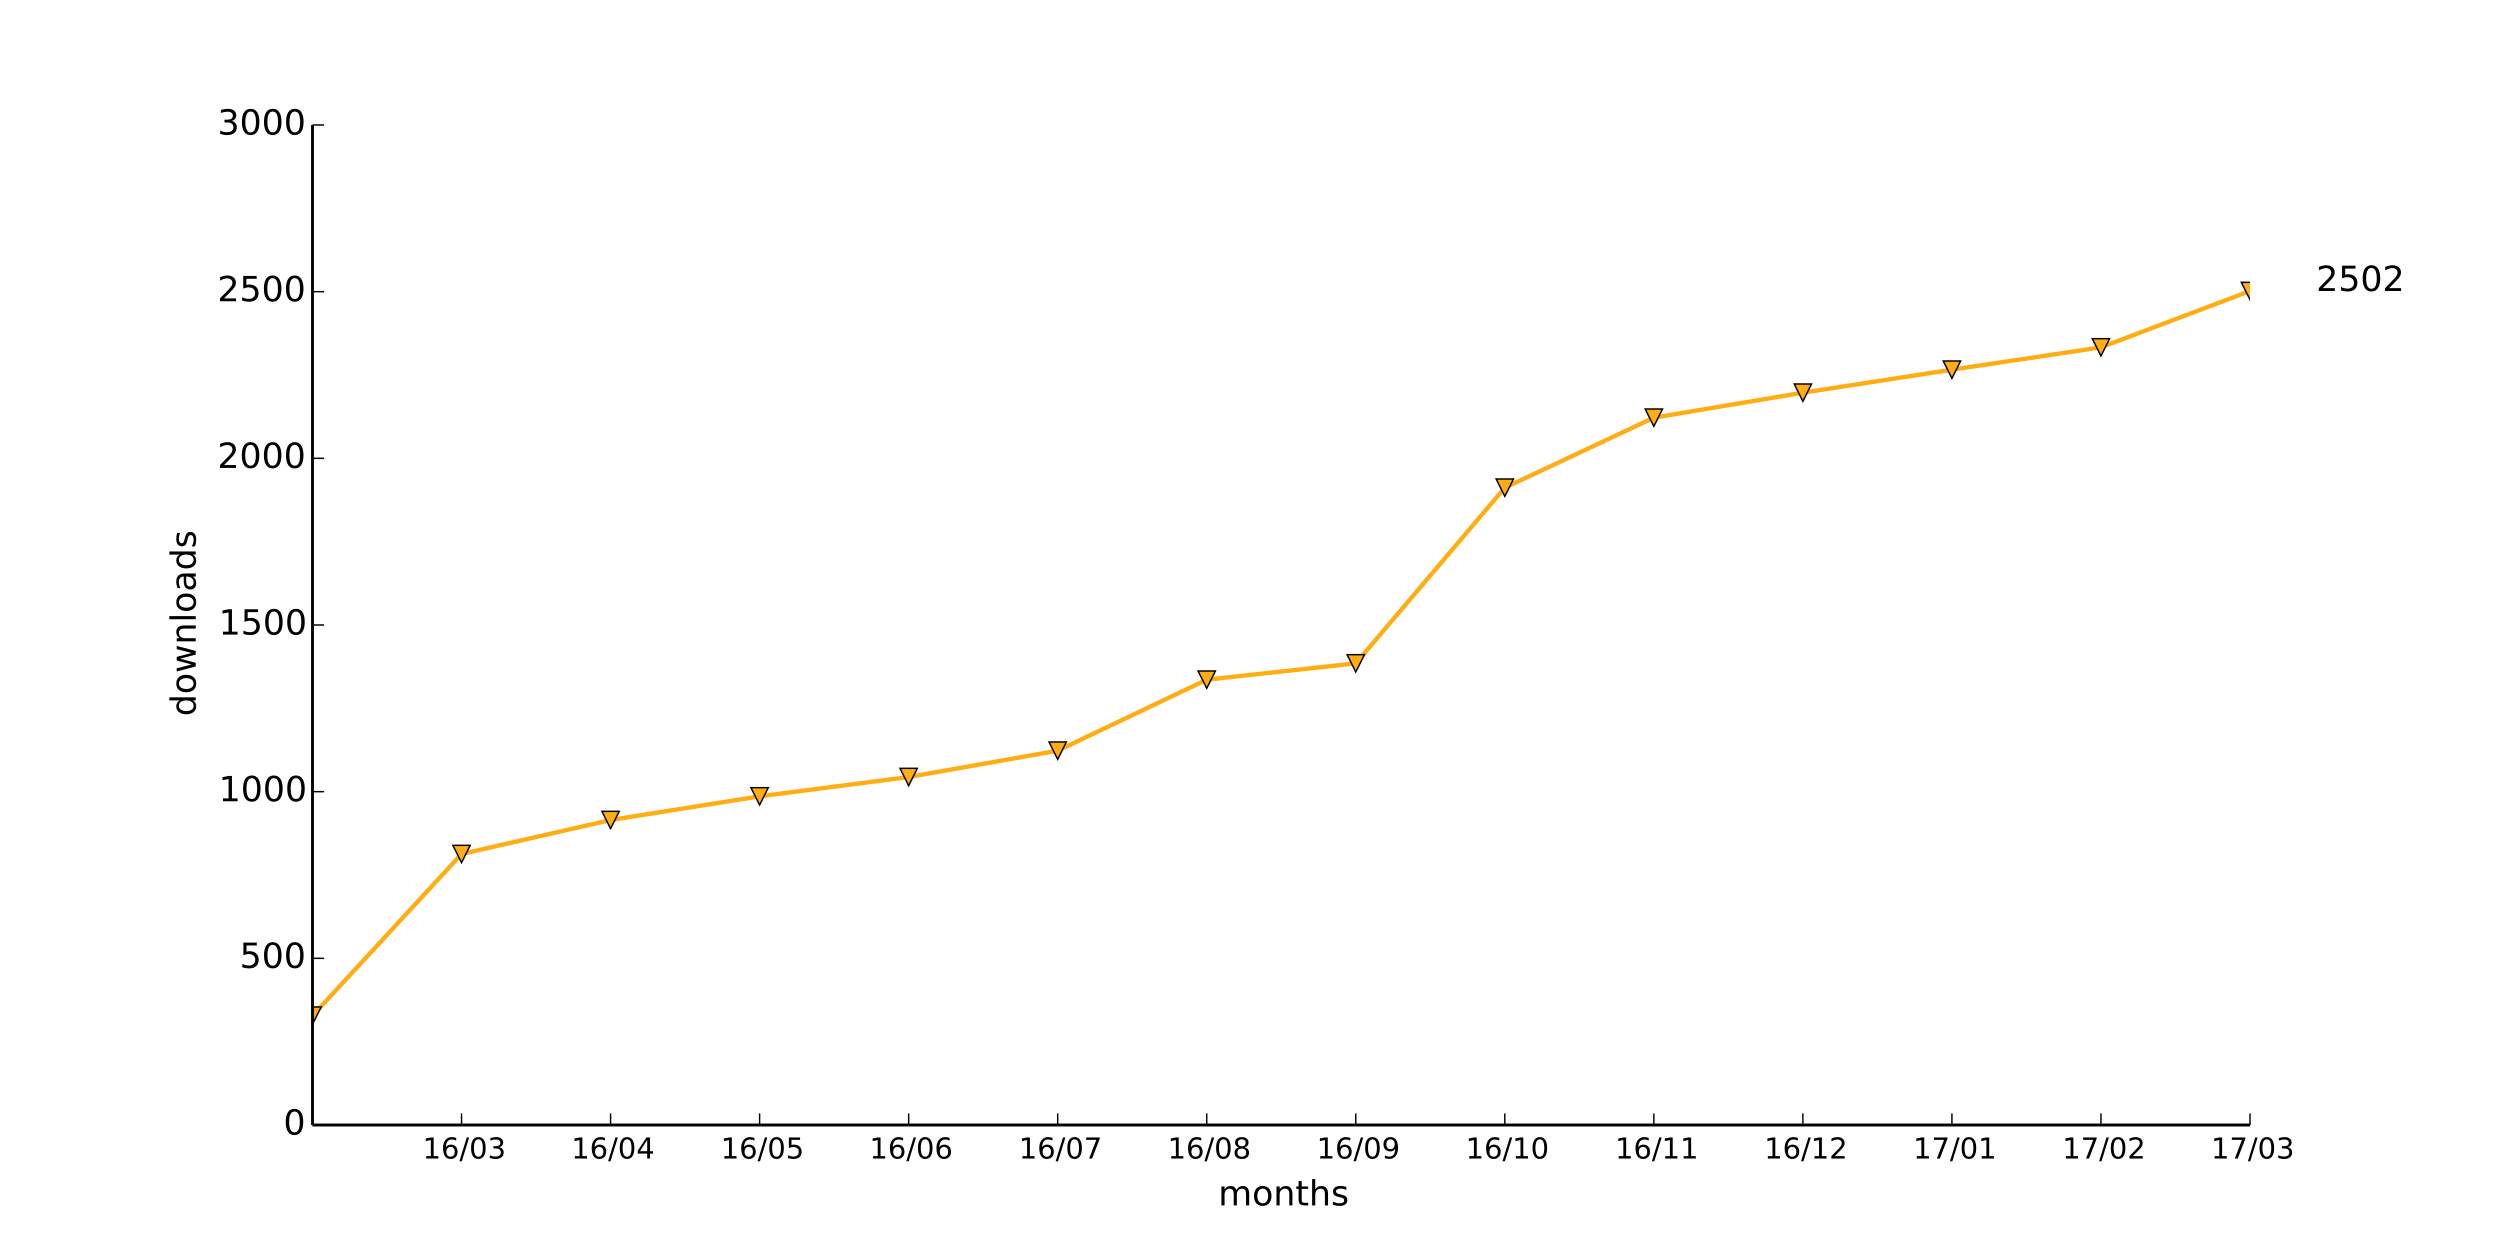
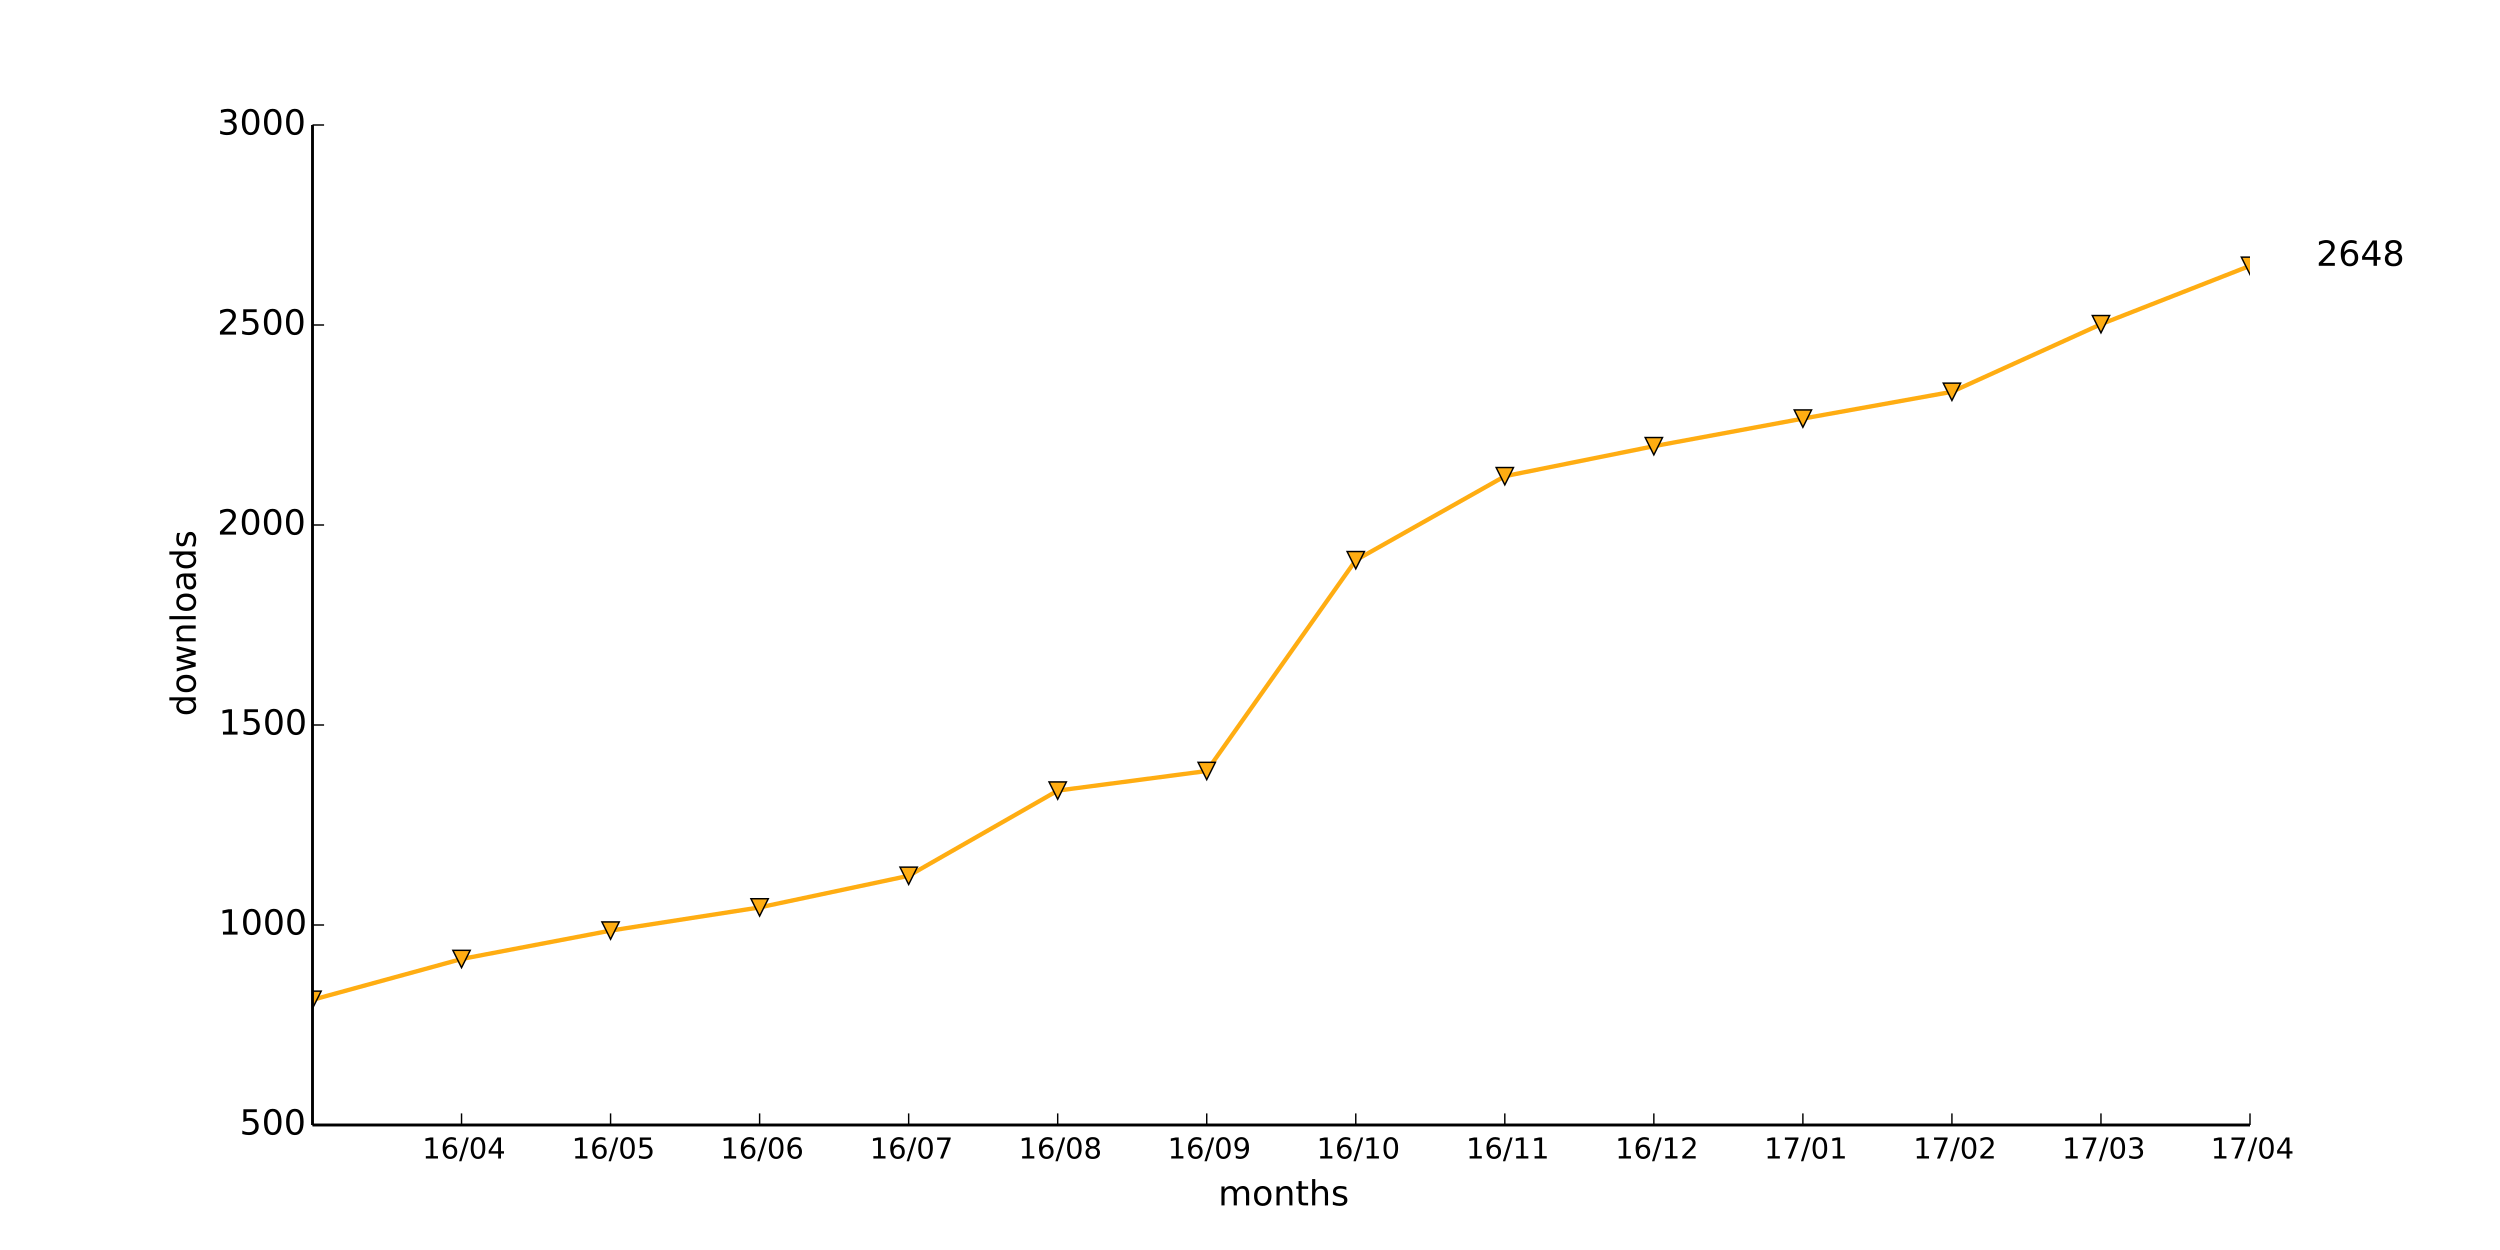
<svg xmlns="http://www.w3.org/2000/svg" xmlns:xlink="http://www.w3.org/1999/xlink" height="432pt" version="1.1" viewBox="0 0 864 432" width="864pt">
  <defs>
    <style type="text/css">
*{stroke-linecap:butt;stroke-linejoin:round;}
  </style>
  </defs>
  <g id="figure_1">
    <g id="patch_1">
      <path d=" M0 432 L864 432 L864 0 L0 0 z " style="fill:#ffffff;" />
    </g>
    <g id="axes_1">
      <g id="patch_2">
        <path d=" M108 388.8 L777.6 388.8 L777.6 43.2 L108 43.2 z " style="fill:#ffffff;" />
      </g>
      <g id="line2d_1">
-         <path clip-path="url(#pad36b945f0)" d=" M108 351.014 L159.508 295.142 L211.015 283.392 L262.523 275.213 L314.031 268.531 L365.538 259.43 L417.046 234.893 L468.554 229.248 L520.062 168.538 L571.569 144.346 L623.077 135.706 L674.585 127.757 L726.092 120.038 L777.6 100.57" style="fill:none;stroke:#ffad12;stroke-linecap:square;stroke-width:1.5;" />
+         <path clip-path="url(#pad36b945f0)" d=" M108 345.531 L159.508 331.43 L211.015 321.615 L262.523 313.597 L314.031 302.676 L365.538 273.231 L417.046 266.458 L468.554 193.605 L520.062 164.575 L571.569 154.207 L623.077 144.668 L674.585 135.406 L726.092 112.044 L777.6 91.861" style="fill:none;stroke:#ffad12;stroke-linecap:square;stroke-width:1.5;" />
      </g>
      <g id="line2d_2">
        <defs>
          <path d=" M-3.67394e-16 3 L3 -3 L-3 -3 z " id="m40bcad94cc" style="stroke:#000000;stroke-linejoin:miter;stroke-width:0.5;" />
        </defs>
        <g clip-path="url(#pad36b945f0)">
-           <use style="fill:#ffad12;stroke:#000000;stroke-linejoin:miter;stroke-width:0.5;" x="108.0" xlink:href="#m40bcad94cc" y="351.014" />
-           <use style="fill:#ffad12;stroke:#000000;stroke-linejoin:miter;stroke-width:0.5;" x="159.508" xlink:href="#m40bcad94cc" y="295.142" />
-           <use style="fill:#ffad12;stroke:#000000;stroke-linejoin:miter;stroke-width:0.5;" x="211.015" xlink:href="#m40bcad94cc" y="283.392" />
-           <use style="fill:#ffad12;stroke:#000000;stroke-linejoin:miter;stroke-width:0.5;" x="262.523" xlink:href="#m40bcad94cc" y="275.213" />
-           <use style="fill:#ffad12;stroke:#000000;stroke-linejoin:miter;stroke-width:0.5;" x="314.031" xlink:href="#m40bcad94cc" y="268.531" />
-           <use style="fill:#ffad12;stroke:#000000;stroke-linejoin:miter;stroke-width:0.5;" x="365.538" xlink:href="#m40bcad94cc" y="259.43" />
-           <use style="fill:#ffad12;stroke:#000000;stroke-linejoin:miter;stroke-width:0.5;" x="417.046" xlink:href="#m40bcad94cc" y="234.893" />
-           <use style="fill:#ffad12;stroke:#000000;stroke-linejoin:miter;stroke-width:0.5;" x="468.554" xlink:href="#m40bcad94cc" y="229.248" />
-           <use style="fill:#ffad12;stroke:#000000;stroke-linejoin:miter;stroke-width:0.5;" x="520.062" xlink:href="#m40bcad94cc" y="168.538" />
-           <use style="fill:#ffad12;stroke:#000000;stroke-linejoin:miter;stroke-width:0.5;" x="571.569" xlink:href="#m40bcad94cc" y="144.346" />
-           <use style="fill:#ffad12;stroke:#000000;stroke-linejoin:miter;stroke-width:0.5;" x="623.077" xlink:href="#m40bcad94cc" y="135.706" />
-           <use style="fill:#ffad12;stroke:#000000;stroke-linejoin:miter;stroke-width:0.5;" x="674.585" xlink:href="#m40bcad94cc" y="127.757" />
-           <use style="fill:#ffad12;stroke:#000000;stroke-linejoin:miter;stroke-width:0.5;" x="726.092" xlink:href="#m40bcad94cc" y="120.038" />
-           <use style="fill:#ffad12;stroke:#000000;stroke-linejoin:miter;stroke-width:0.5;" x="777.6" xlink:href="#m40bcad94cc" y="100.57" />
+           <use style="fill:#ffad12;stroke:#000000;stroke-linejoin:miter;stroke-width:0.5;" x="108.0" xlink:href="#m40bcad94cc" y="345.531" />
+           <use style="fill:#ffad12;stroke:#000000;stroke-linejoin:miter;stroke-width:0.5;" x="159.508" xlink:href="#m40bcad94cc" y="331.43" />
+           <use style="fill:#ffad12;stroke:#000000;stroke-linejoin:miter;stroke-width:0.5;" x="211.015" xlink:href="#m40bcad94cc" y="321.615" />
+           <use style="fill:#ffad12;stroke:#000000;stroke-linejoin:miter;stroke-width:0.5;" x="262.523" xlink:href="#m40bcad94cc" y="313.597" />
+           <use style="fill:#ffad12;stroke:#000000;stroke-linejoin:miter;stroke-width:0.5;" x="314.031" xlink:href="#m40bcad94cc" y="302.676" />
+           <use style="fill:#ffad12;stroke:#000000;stroke-linejoin:miter;stroke-width:0.5;" x="365.538" xlink:href="#m40bcad94cc" y="273.231" />
+           <use style="fill:#ffad12;stroke:#000000;stroke-linejoin:miter;stroke-width:0.5;" x="417.046" xlink:href="#m40bcad94cc" y="266.458" />
+           <use style="fill:#ffad12;stroke:#000000;stroke-linejoin:miter;stroke-width:0.5;" x="468.554" xlink:href="#m40bcad94cc" y="193.605" />
+           <use style="fill:#ffad12;stroke:#000000;stroke-linejoin:miter;stroke-width:0.5;" x="520.062" xlink:href="#m40bcad94cc" y="164.575" />
+           <use style="fill:#ffad12;stroke:#000000;stroke-linejoin:miter;stroke-width:0.5;" x="571.569" xlink:href="#m40bcad94cc" y="154.207" />
+           <use style="fill:#ffad12;stroke:#000000;stroke-linejoin:miter;stroke-width:0.5;" x="623.077" xlink:href="#m40bcad94cc" y="144.668" />
+           <use style="fill:#ffad12;stroke:#000000;stroke-linejoin:miter;stroke-width:0.5;" x="674.585" xlink:href="#m40bcad94cc" y="135.406" />
+           <use style="fill:#ffad12;stroke:#000000;stroke-linejoin:miter;stroke-width:0.5;" x="726.092" xlink:href="#m40bcad94cc" y="112.044" />
+           <use style="fill:#ffad12;stroke:#000000;stroke-linejoin:miter;stroke-width:0.5;" x="777.6" xlink:href="#m40bcad94cc" y="91.86" />
        </g>
      </g>
      <g id="matplotlib.axis_1">
        <g id="xtick_1">
          <g id="line2d_3">
            <defs>
              <path d=" M0 0 L0 -4" id="m93b0483c22" style="stroke:#000000;stroke-width:0.5;" />
            </defs>
            <g>
              <use style="stroke:#000000;stroke-width:0.5;" x="159.508" xlink:href="#m93b0483c22" y="388.8" />
            </g>
          </g>
          <g id="text_1">
            <defs>
              <path d=" M12.406 8.297 L28.516 8.297 L28.516 63.922 L10.984 60.406 L10.984 69.391 L28.422 72.906 L38.281 72.906 L38.281 8.297 L54.391 8.297 L54.391 0 L12.406 0 z " id="DejaVuSans-31" />
              <path d=" M31.781 66.406 Q24.172 66.406 20.328 58.906 Q16.5 51.422 16.5 36.375 Q16.5 21.391 20.328 13.891 Q24.172 6.391 31.781 6.391 Q39.453 6.391 43.281 13.891 Q47.125 21.391 47.125 36.375 Q47.125 51.422 43.281 58.906 Q39.453 66.406 31.781 66.406 M31.781 74.219 Q44.047 74.219 50.516 64.516 Q56.984 54.828 56.984 36.375 Q56.984 17.969 50.516 8.266 Q44.047 -1.422 31.781 -1.422 Q19.531 -1.422 13.062 8.266 Q6.594 17.969 6.594 36.375 Q6.594 54.828 13.062 64.516 Q19.531 74.219 31.781 74.219" id="DejaVuSans-30" />
-               <path d=" M40.578 39.312 Q47.656 37.797 51.625 33 Q55.609 28.219 55.609 21.188 Q55.609 10.406 48.188 4.484 Q40.766 -1.422 27.094 -1.422 Q22.516 -1.422 17.656 -0.516 Q12.797 0.391 7.625 2.203 L7.625 11.719 Q11.719 9.328 16.594 8.109 Q21.484 6.891 26.812 6.891 Q36.078 6.891 40.938 10.547 Q45.797 14.203 45.797 21.188 Q45.797 27.641 41.281 31.266 Q36.766 34.906 28.719 34.906 L20.219 34.906 L20.219 43.016 L29.109 43.016 Q36.375 43.016 40.234 45.922 Q44.094 48.828 44.094 54.297 Q44.094 59.906 40.109 62.906 Q36.141 65.922 28.719 65.922 Q24.656 65.922 20.016 65.031 Q15.375 64.156 9.812 62.312 L9.812 71.094 Q15.438 72.656 20.344 73.438 Q25.25 74.219 29.594 74.219 Q40.828 74.219 47.359 69.109 Q53.906 64.016 53.906 55.328 Q53.906 49.266 50.438 45.094 Q46.969 40.922 40.578 39.312" id="DejaVuSans-33" />
              <path d=" M25.391 72.906 L33.688 72.906 L8.297 -9.281 L0 -9.281 z " id="DejaVuSans-2f" />
+               <path d=" M37.797 64.312 L12.891 25.391 L37.797 25.391 z  M35.203 72.906 L47.609 72.906 L47.609 25.391 L58.016 25.391 L58.016 17.188 L47.609 17.188 L47.609 0 L37.797 0 L37.797 17.188 L4.891 17.188 L4.891 26.703 z " id="DejaVuSans-34" />
              <path d=" M33.016 40.375 Q26.375 40.375 22.484 35.828 Q18.609 31.297 18.609 23.391 Q18.609 15.531 22.484 10.953 Q26.375 6.391 33.016 6.391 Q39.656 6.391 43.531 10.953 Q47.406 15.531 47.406 23.391 Q47.406 31.297 43.531 35.828 Q39.656 40.375 33.016 40.375 M52.594 71.297 L52.594 62.312 Q48.875 64.062 45.094 64.984 Q41.312 65.922 37.594 65.922 Q27.828 65.922 22.672 59.328 Q17.531 52.734 16.797 39.406 Q19.672 43.656 24.016 45.922 Q28.375 48.188 33.594 48.188 Q44.578 48.188 50.953 41.516 Q57.328 34.859 57.328 23.391 Q57.328 12.156 50.688 5.359 Q44.047 -1.422 33.016 -1.422 Q20.359 -1.422 13.672 8.266 Q6.984 17.969 6.984 36.375 Q6.984 53.656 15.188 63.938 Q23.391 74.219 37.203 74.219 Q40.922 74.219 44.703 73.484 Q48.484 72.75 52.594 71.297" id="DejaVuSans-36" />
            </defs>
-             <g transform="translate(146.0483 400.3984)scale(0.1 -0.1)">
-               <use xlink:href="#DejaVuSans-31" />
-               <use x="63.623" xlink:href="#DejaVuSans-36" />
-               <use x="127.246" xlink:href="#DejaVuSans-2f" />
-               <use x="160.938" xlink:href="#DejaVuSans-30" />
-               <use x="224.561" xlink:href="#DejaVuSans-33" />
+             <g transform="translate(145.928 400.3984)scale(0.1 -0.1)">
+               <use xlink:href="#DejaVuSans-31" />
+               <use x="63.623" xlink:href="#DejaVuSans-36" />
+               <use x="127.246" xlink:href="#DejaVuSans-2f" />
+               <use x="160.938" xlink:href="#DejaVuSans-30" />
+               <use x="224.561" xlink:href="#DejaVuSans-34" />
            </g>
          </g>
        </g>
        <g id="xtick_2">
          <g id="line2d_4">
            <g>
              <use style="stroke:#000000;stroke-width:0.5;" x="211.015" xlink:href="#m93b0483c22" y="388.8" />
            </g>
          </g>
          <g id="text_2">
            <defs>
-               <path d=" M37.797 64.312 L12.891 25.391 L37.797 25.391 z  M35.203 72.906 L47.609 72.906 L47.609 25.391 L58.016 25.391 L58.016 17.188 L47.609 17.188 L47.609 0 L37.797 0 L37.797 17.188 L4.891 17.188 L4.891 26.703 z " id="DejaVuSans-34" />
-             </defs>
-             <g transform="translate(197.4357 400.3984)scale(0.1 -0.1)">
-               <use xlink:href="#DejaVuSans-31" />
-               <use x="63.623" xlink:href="#DejaVuSans-36" />
-               <use x="127.246" xlink:href="#DejaVuSans-2f" />
-               <use x="160.938" xlink:href="#DejaVuSans-30" />
-               <use x="224.561" xlink:href="#DejaVuSans-34" />
+               <path d=" M10.797 72.906 L49.516 72.906 L49.516 64.594 L19.828 64.594 L19.828 46.734 Q21.969 47.469 24.109 47.828 Q26.266 48.188 28.422 48.188 Q40.625 48.188 47.75 41.5 Q54.891 34.812 54.891 23.391 Q54.891 11.625 47.562 5.094 Q40.234 -1.422 26.906 -1.422 Q22.312 -1.422 17.547 -0.641 Q12.797 0.141 7.719 1.703 L7.719 11.625 Q12.109 9.234 16.797 8.062 Q21.484 6.891 26.703 6.891 Q35.156 6.891 40.078 11.328 Q45.016 15.766 45.016 23.391 Q45.016 31 40.078 35.438 Q35.156 39.891 26.703 39.891 Q22.75 39.891 18.812 39.016 Q14.891 38.141 10.797 36.281 z " id="DejaVuSans-35" />
+             </defs>
+             <g transform="translate(197.5919 400.3984)scale(0.1 -0.1)">
+               <use xlink:href="#DejaVuSans-31" />
+               <use x="63.623" xlink:href="#DejaVuSans-36" />
+               <use x="127.246" xlink:href="#DejaVuSans-2f" />
+               <use x="160.938" xlink:href="#DejaVuSans-30" />
+               <use x="224.561" xlink:href="#DejaVuSans-35" />
            </g>
          </g>
        </g>
        <g id="xtick_3">
          <g id="line2d_5">
            <g>
              <use style="stroke:#000000;stroke-width:0.5;" x="262.523" xlink:href="#m93b0483c22" y="388.8" />
            </g>
          </g>
          <g id="text_3">
-             <defs>
-               <path d=" M10.797 72.906 L49.516 72.906 L49.516 64.594 L19.828 64.594 L19.828 46.734 Q21.969 47.469 24.109 47.828 Q26.266 48.188 28.422 48.188 Q40.625 48.188 47.75 41.5 Q54.891 34.812 54.891 23.391 Q54.891 11.625 47.562 5.094 Q40.234 -1.422 26.906 -1.422 Q22.312 -1.422 17.547 -0.641 Q12.797 0.141 7.719 1.703 L7.719 11.625 Q12.109 9.234 16.797 8.062 Q21.484 6.891 26.703 6.891 Q35.156 6.891 40.078 11.328 Q45.016 15.766 45.016 23.391 Q45.016 31 40.078 35.438 Q35.156 39.891 26.703 39.891 Q22.75 39.891 18.812 39.016 Q14.891 38.141 10.797 36.281 z " id="DejaVuSans-35" />
-             </defs>
-             <g transform="translate(249.0996 400.3984)scale(0.1 -0.1)">
-               <use xlink:href="#DejaVuSans-31" />
-               <use x="63.623" xlink:href="#DejaVuSans-36" />
-               <use x="127.246" xlink:href="#DejaVuSans-2f" />
-               <use x="160.938" xlink:href="#DejaVuSans-30" />
-               <use x="224.561" xlink:href="#DejaVuSans-35" />
+             <g transform="translate(248.9778 400.3984)scale(0.1 -0.1)">
+               <use xlink:href="#DejaVuSans-31" />
+               <use x="63.623" xlink:href="#DejaVuSans-36" />
+               <use x="127.246" xlink:href="#DejaVuSans-2f" />
+               <use x="160.938" xlink:href="#DejaVuSans-30" />
+               <use x="224.561" xlink:href="#DejaVuSans-36" />
            </g>
          </g>
        </g>
        <g id="xtick_4">
          <g id="line2d_6">
            <g>
              <use style="stroke:#000000;stroke-width:0.5;" x="314.031" xlink:href="#m93b0483c22" y="388.8" />
            </g>
          </g>
          <g id="text_4">
-             <g transform="translate(300.4855 400.3984)scale(0.1 -0.1)">
-               <use xlink:href="#DejaVuSans-31" />
-               <use x="63.623" xlink:href="#DejaVuSans-36" />
-               <use x="127.246" xlink:href="#DejaVuSans-2f" />
-               <use x="160.938" xlink:href="#DejaVuSans-30" />
-               <use x="224.561" xlink:href="#DejaVuSans-36" />
+             <defs>
+               <path d=" M8.203 72.906 L55.078 72.906 L55.078 68.703 L28.609 0 L18.312 0 L43.219 64.594 L8.203 64.594 z " id="DejaVuSans-37" />
+             </defs>
+             <g transform="translate(300.598 400.3984)scale(0.1 -0.1)">
+               <use xlink:href="#DejaVuSans-31" />
+               <use x="63.623" xlink:href="#DejaVuSans-36" />
+               <use x="127.246" xlink:href="#DejaVuSans-2f" />
+               <use x="160.938" xlink:href="#DejaVuSans-30" />
+               <use x="224.561" xlink:href="#DejaVuSans-37" />
            </g>
          </g>
        </g>
        <g id="xtick_5">
          <g id="line2d_7">
            <g>
              <use style="stroke:#000000;stroke-width:0.5;" x="365.538" xlink:href="#m93b0483c22" y="388.8" />
            </g>
          </g>
          <g id="text_5">
            <defs>
-               <path d=" M8.203 72.906 L55.078 72.906 L55.078 68.703 L28.609 0 L18.312 0 L43.219 64.594 L8.203 64.594 z " id="DejaVuSans-37" />
-             </defs>
-             <g transform="translate(352.1056 400.3984)scale(0.1 -0.1)">
-               <use xlink:href="#DejaVuSans-31" />
-               <use x="63.623" xlink:href="#DejaVuSans-36" />
-               <use x="127.246" xlink:href="#DejaVuSans-2f" />
-               <use x="160.938" xlink:href="#DejaVuSans-30" />
-               <use x="224.561" xlink:href="#DejaVuSans-37" />
+               <path d=" M31.781 34.625 Q24.75 34.625 20.719 30.859 Q16.703 27.094 16.703 20.516 Q16.703 13.922 20.719 10.156 Q24.75 6.391 31.781 6.391 Q38.812 6.391 42.859 10.172 Q46.922 13.969 46.922 20.516 Q46.922 27.094 42.891 30.859 Q38.875 34.625 31.781 34.625 M21.922 38.812 Q15.578 40.375 12.031 44.719 Q8.5 49.078 8.5 55.328 Q8.5 64.062 14.719 69.141 Q20.953 74.219 31.781 74.219 Q42.672 74.219 48.875 69.141 Q55.078 64.062 55.078 55.328 Q55.078 49.078 51.531 44.719 Q48 40.375 41.703 38.812 Q48.828 37.156 52.797 32.312 Q56.781 27.484 56.781 20.516 Q56.781 9.906 50.312 4.234 Q43.844 -1.422 31.781 -1.422 Q19.734 -1.422 13.25 4.234 Q6.781 9.906 6.781 20.516 Q6.781 27.484 10.781 32.312 Q14.797 37.156 21.922 38.812 M18.312 54.391 Q18.312 48.734 21.844 45.562 Q25.391 42.391 31.781 42.391 Q38.141 42.391 41.719 45.562 Q45.312 48.734 45.312 54.391 Q45.312 60.062 41.719 63.234 Q38.141 66.406 31.781 66.406 Q25.391 66.406 21.844 63.234 Q18.312 60.062 18.312 54.391" id="DejaVuSans-38" />
+             </defs>
+             <g transform="translate(352.0205 400.3984)scale(0.1 -0.1)">
+               <use xlink:href="#DejaVuSans-31" />
+               <use x="63.623" xlink:href="#DejaVuSans-36" />
+               <use x="127.246" xlink:href="#DejaVuSans-2f" />
+               <use x="160.938" xlink:href="#DejaVuSans-30" />
+               <use x="224.561" xlink:href="#DejaVuSans-38" />
            </g>
          </g>
        </g>
        <g id="xtick_6">
          <g id="line2d_8">
            <g>
              <use style="stroke:#000000;stroke-width:0.5;" x="417.046" xlink:href="#m93b0483c22" y="388.8" />
            </g>
          </g>
          <g id="text_6">
            <defs>
-               <path d=" M31.781 34.625 Q24.75 34.625 20.719 30.859 Q16.703 27.094 16.703 20.516 Q16.703 13.922 20.719 10.156 Q24.75 6.391 31.781 6.391 Q38.812 6.391 42.859 10.172 Q46.922 13.969 46.922 20.516 Q46.922 27.094 42.891 30.859 Q38.875 34.625 31.781 34.625 M21.922 38.812 Q15.578 40.375 12.031 44.719 Q8.5 49.078 8.5 55.328 Q8.5 64.062 14.719 69.141 Q20.953 74.219 31.781 74.219 Q42.672 74.219 48.875 69.141 Q55.078 64.062 55.078 55.328 Q55.078 49.078 51.531 44.719 Q48 40.375 41.703 38.812 Q48.828 37.156 52.797 32.312 Q56.781 27.484 56.781 20.516 Q56.781 9.906 50.312 4.234 Q43.844 -1.422 31.781 -1.422 Q19.734 -1.422 13.25 4.234 Q6.781 9.906 6.781 20.516 Q6.781 27.484 10.781 32.312 Q14.797 37.156 21.922 38.812 M18.312 54.391 Q18.312 48.734 21.844 45.562 Q25.391 42.391 31.781 42.391 Q38.141 42.391 41.719 45.562 Q45.312 48.734 45.312 54.391 Q45.312 60.062 41.719 63.234 Q38.141 66.406 31.781 66.406 Q25.391 66.406 21.844 63.234 Q18.312 60.062 18.312 54.391" id="DejaVuSans-38" />
-             </defs>
-             <g transform="translate(403.5282 400.3984)scale(0.1 -0.1)">
-               <use xlink:href="#DejaVuSans-31" />
-               <use x="63.623" xlink:href="#DejaVuSans-36" />
-               <use x="127.246" xlink:href="#DejaVuSans-2f" />
-               <use x="160.938" xlink:href="#DejaVuSans-30" />
-               <use x="224.561" xlink:href="#DejaVuSans-38" />
+               <path d=" M10.984 1.516 L10.984 10.5 Q14.703 8.734 18.5 7.812 Q22.312 6.891 25.984 6.891 Q35.75 6.891 40.891 13.453 Q46.047 20.016 46.781 33.406 Q43.953 29.203 39.594 26.953 Q35.25 24.703 29.984 24.703 Q19.047 24.703 12.672 31.312 Q6.297 37.938 6.297 49.422 Q6.297 60.641 12.938 67.422 Q19.578 74.219 30.609 74.219 Q43.266 74.219 49.922 64.516 Q56.594 54.828 56.594 36.375 Q56.594 19.141 48.406 8.859 Q40.234 -1.422 26.422 -1.422 Q22.703 -1.422 18.891 -0.688 Q15.094 0.047 10.984 1.516 M30.609 32.422 Q37.25 32.422 41.125 36.953 Q45.016 41.5 45.016 49.422 Q45.016 57.281 41.125 61.844 Q37.25 66.406 30.609 66.406 Q23.969 66.406 20.094 61.844 Q16.219 57.281 16.219 49.422 Q16.219 41.5 20.094 36.953 Q23.969 32.422 30.609 32.422" id="DejaVuSans-39" />
+             </defs>
+             <g transform="translate(403.5376 400.3984)scale(0.1 -0.1)">
+               <use xlink:href="#DejaVuSans-31" />
+               <use x="63.623" xlink:href="#DejaVuSans-36" />
+               <use x="127.246" xlink:href="#DejaVuSans-2f" />
+               <use x="160.938" xlink:href="#DejaVuSans-30" />
+               <use x="224.561" xlink:href="#DejaVuSans-39" />
            </g>
          </g>
        </g>
        <g id="xtick_7">
          <g id="line2d_9">
            <g>
              <use style="stroke:#000000;stroke-width:0.5;" x="468.554" xlink:href="#m93b0483c22" y="388.8" />
            </g>
          </g>
          <g id="text_7">
-             <defs>
-               <path d=" M10.984 1.516 L10.984 10.5 Q14.703 8.734 18.5 7.812 Q22.312 6.891 25.984 6.891 Q35.75 6.891 40.891 13.453 Q46.047 20.016 46.781 33.406 Q43.953 29.203 39.594 26.953 Q35.25 24.703 29.984 24.703 Q19.047 24.703 12.672 31.312 Q6.297 37.938 6.297 49.422 Q6.297 60.641 12.938 67.422 Q19.578 74.219 30.609 74.219 Q43.266 74.219 49.922 64.516 Q56.594 54.828 56.594 36.375 Q56.594 19.141 48.406 8.859 Q40.234 -1.422 26.422 -1.422 Q22.703 -1.422 18.891 -0.688 Q15.094 0.047 10.984 1.516 M30.609 32.422 Q37.25 32.422 41.125 36.953 Q45.016 41.5 45.016 49.422 Q45.016 57.281 41.125 61.844 Q37.25 66.406 30.609 66.406 Q23.969 66.406 20.094 61.844 Q16.219 57.281 16.219 49.422 Q16.219 41.5 20.094 36.953 Q23.969 32.422 30.609 32.422" id="DejaVuSans-39" />
-             </defs>
-             <g transform="translate(455.0453 400.3984)scale(0.1 -0.1)">
-               <use xlink:href="#DejaVuSans-31" />
-               <use x="63.623" xlink:href="#DejaVuSans-36" />
-               <use x="127.246" xlink:href="#DejaVuSans-2f" />
-               <use x="160.938" xlink:href="#DejaVuSans-30" />
-               <use x="224.561" xlink:href="#DejaVuSans-39" />
+             <g transform="translate(455.0257 400.3984)scale(0.1 -0.1)">
+               <use xlink:href="#DejaVuSans-31" />
+               <use x="63.623" xlink:href="#DejaVuSans-36" />
+               <use x="127.246" xlink:href="#DejaVuSans-2f" />
+               <use x="160.938" xlink:href="#DejaVuSans-31" />
+               <use x="224.561" xlink:href="#DejaVuSans-30" />
            </g>
          </g>
        </g>
        <g id="xtick_8">
          <g id="line2d_10">
            <g>
              <use style="stroke:#000000;stroke-width:0.5;" x="520.062" xlink:href="#m93b0483c22" y="388.8" />
            </g>
          </g>
          <g id="text_8">
-             <g transform="translate(506.5334 400.3984)scale(0.1 -0.1)">
+             <g transform="translate(506.6631 400.3984)scale(0.1 -0.1)">
              <use xlink:href="#DejaVuSans-31" />
              <use x="63.623" xlink:href="#DejaVuSans-36" />
              <use x="127.246" xlink:href="#DejaVuSans-2f" />
              <use x="160.938" xlink:href="#DejaVuSans-31" />
-               <use x="224.561" xlink:href="#DejaVuSans-30" />
+               <use x="224.561" xlink:href="#DejaVuSans-31" />
            </g>
          </g>
        </g>
        <g id="xtick_9">
          <g id="line2d_11">
            <g>
              <use style="stroke:#000000;stroke-width:0.5;" x="571.569" xlink:href="#m93b0483c22" y="388.8" />
            </g>
          </g>
          <g id="text_9">
-             <g transform="translate(558.1708 400.3984)scale(0.1 -0.1)">
+             <defs>
+               <path d=" M19.188 8.297 L53.609 8.297 L53.609 0 L7.328 0 L7.328 8.297 Q12.938 14.109 22.625 23.891 Q32.328 33.688 34.812 36.531 Q39.547 41.844 41.422 45.531 Q43.312 49.219 43.312 52.781 Q43.312 58.594 39.234 62.25 Q35.156 65.922 28.609 65.922 Q23.969 65.922 18.812 64.312 Q13.672 62.703 7.812 59.422 L7.812 69.391 Q13.766 71.781 18.938 73 Q24.125 74.219 28.422 74.219 Q39.75 74.219 46.484 68.547 Q53.219 62.891 53.219 53.422 Q53.219 48.922 51.531 44.891 Q49.859 40.875 45.406 35.406 Q44.188 33.984 37.641 27.219 Q31.109 20.453 19.188 8.297" id="DejaVuSans-32" />
+             </defs>
+             <g transform="translate(558.2099 400.3984)scale(0.1 -0.1)">
              <use xlink:href="#DejaVuSans-31" />
              <use x="63.623" xlink:href="#DejaVuSans-36" />
              <use x="127.246" xlink:href="#DejaVuSans-2f" />
              <use x="160.938" xlink:href="#DejaVuSans-31" />
-               <use x="224.561" xlink:href="#DejaVuSans-31" />
+               <use x="224.561" xlink:href="#DejaVuSans-32" />
            </g>
          </g>
        </g>
        <g id="xtick_10">
          <g id="line2d_12">
            <g>
              <use style="stroke:#000000;stroke-width:0.5;" x="623.077" xlink:href="#m93b0483c22" y="388.8" />
            </g>
          </g>
          <g id="text_10">
-             <defs>
-               <path d=" M19.188 8.297 L53.609 8.297 L53.609 0 L7.328 0 L7.328 8.297 Q12.938 14.109 22.625 23.891 Q32.328 33.688 34.812 36.531 Q39.547 41.844 41.422 45.531 Q43.312 49.219 43.312 52.781 Q43.312 58.594 39.234 62.25 Q35.156 65.922 28.609 65.922 Q23.969 65.922 18.812 64.312 Q13.672 62.703 7.812 59.422 L7.812 69.391 Q13.766 71.781 18.938 73 Q24.125 74.219 28.422 74.219 Q39.75 74.219 46.484 68.547 Q53.219 62.891 53.219 53.422 Q53.219 48.922 51.531 44.891 Q49.859 40.875 45.406 35.406 Q44.188 33.984 37.641 27.219 Q31.109 20.453 19.188 8.297" id="DejaVuSans-32" />
-             </defs>
-             <g transform="translate(609.7175 400.3984)scale(0.1 -0.1)">
-               <use xlink:href="#DejaVuSans-31" />
-               <use x="63.623" xlink:href="#DejaVuSans-36" />
-               <use x="127.246" xlink:href="#DejaVuSans-2f" />
-               <use x="160.938" xlink:href="#DejaVuSans-31" />
-               <use x="224.561" xlink:href="#DejaVuSans-32" />
+             <g transform="translate(609.6785 400.3984)scale(0.1 -0.1)">
+               <use xlink:href="#DejaVuSans-31" />
+               <use x="63.623" xlink:href="#DejaVuSans-37" />
+               <use x="127.246" xlink:href="#DejaVuSans-2f" />
+               <use x="160.938" xlink:href="#DejaVuSans-30" />
+               <use x="224.561" xlink:href="#DejaVuSans-31" />
            </g>
          </g>
        </g>
        <g id="xtick_11">
          <g id="line2d_13">
            <g>
              <use style="stroke:#000000;stroke-width:0.5;" x="674.585" xlink:href="#m93b0483c22" y="388.8" />
            </g>
          </g>
          <g id="text_11">
-             <g transform="translate(661.1862 400.3984)scale(0.1 -0.1)">
+             <g transform="translate(661.2252 400.3984)scale(0.1 -0.1)">
              <use xlink:href="#DejaVuSans-31" />
              <use x="63.623" xlink:href="#DejaVuSans-37" />
              <use x="127.246" xlink:href="#DejaVuSans-2f" />
              <use x="160.938" xlink:href="#DejaVuSans-30" />
-               <use x="224.561" xlink:href="#DejaVuSans-31" />
+               <use x="224.561" xlink:href="#DejaVuSans-32" />
            </g>
          </g>
        </g>
        <g id="xtick_12">
          <g id="line2d_14">
            <g>
              <use style="stroke:#000000;stroke-width:0.5;" x="726.092" xlink:href="#m93b0483c22" y="388.8" />
            </g>
          </g>
          <g id="text_12">
-             <g transform="translate(712.7329 400.3984)scale(0.1 -0.1)">
+             <defs>
+               <path d=" M40.578 39.312 Q47.656 37.797 51.625 33 Q55.609 28.219 55.609 21.188 Q55.609 10.406 48.188 4.484 Q40.766 -1.422 27.094 -1.422 Q22.516 -1.422 17.656 -0.516 Q12.797 0.391 7.625 2.203 L7.625 11.719 Q11.719 9.328 16.594 8.109 Q21.484 6.891 26.812 6.891 Q36.078 6.891 40.938 10.547 Q45.797 14.203 45.797 21.188 Q45.797 27.641 41.281 31.266 Q36.766 34.906 28.719 34.906 L20.219 34.906 L20.219 43.016 L29.109 43.016 Q36.375 43.016 40.234 45.922 Q44.094 48.828 44.094 54.297 Q44.094 59.906 40.109 62.906 Q36.141 65.922 28.719 65.922 Q24.656 65.922 20.016 65.031 Q15.375 64.156 9.812 62.312 L9.812 71.094 Q15.438 72.656 20.344 73.438 Q25.25 74.219 29.594 74.219 Q40.828 74.219 47.359 69.109 Q53.906 64.016 53.906 55.328 Q53.906 49.266 50.438 45.094 Q46.969 40.922 40.578 39.312" id="DejaVuSans-33" />
+             </defs>
+             <g transform="translate(712.6329 400.3984)scale(0.1 -0.1)">
              <use xlink:href="#DejaVuSans-31" />
              <use x="63.623" xlink:href="#DejaVuSans-37" />
              <use x="127.246" xlink:href="#DejaVuSans-2f" />
              <use x="160.938" xlink:href="#DejaVuSans-30" />
-               <use x="224.561" xlink:href="#DejaVuSans-32" />
+               <use x="224.561" xlink:href="#DejaVuSans-33" />
            </g>
          </g>
        </g>
        <g id="xtick_13">
          <g id="line2d_15">
            <g>
              <use style="stroke:#000000;stroke-width:0.5;" x="777.6" xlink:href="#m93b0483c22" y="388.8" />
            </g>
          </g>
          <g id="text_13">
-             <g transform="translate(764.1406 400.3984)scale(0.1 -0.1)">
+             <g transform="translate(764.0203 400.3984)scale(0.1 -0.1)">
              <use xlink:href="#DejaVuSans-31" />
              <use x="63.623" xlink:href="#DejaVuSans-37" />
              <use x="127.246" xlink:href="#DejaVuSans-2f" />
              <use x="160.938" xlink:href="#DejaVuSans-30" />
-               <use x="224.561" xlink:href="#DejaVuSans-33" />
+               <use x="224.561" xlink:href="#DejaVuSans-34" />
            </g>
          </g>
        </g>
        <g id="text_14">
          <defs>
            <path d=" M30.609 48.391 Q23.391 48.391 19.188 42.75 Q14.984 37.109 14.984 27.297 Q14.984 17.484 19.156 11.844 Q23.344 6.203 30.609 6.203 Q37.797 6.203 41.984 11.859 Q46.188 17.531 46.188 27.297 Q46.188 37.016 41.984 42.703 Q37.797 48.391 30.609 48.391 M30.609 56 Q42.328 56 49.016 48.375 Q55.719 40.766 55.719 27.297 Q55.719 13.875 49.016 6.219 Q42.328 -1.422 30.609 -1.422 Q18.844 -1.422 12.172 6.219 Q5.516 13.875 5.516 27.297 Q5.516 40.766 12.172 48.375 Q18.844 56 30.609 56" id="DejaVuSans-6f" />
            <path d=" M52 44.188 Q55.375 50.25 60.062 53.125 Q64.75 56 71.094 56 Q79.641 56 84.281 50.016 Q88.922 44.047 88.922 33.016 L88.922 0 L79.891 0 L79.891 32.719 Q79.891 40.578 77.094 44.375 Q74.312 48.188 68.609 48.188 Q61.625 48.188 57.562 43.547 Q53.516 38.922 53.516 30.906 L53.516 0 L44.484 0 L44.484 32.719 Q44.484 40.625 41.703 44.406 Q38.922 48.188 33.109 48.188 Q26.219 48.188 22.156 43.531 Q18.109 38.875 18.109 30.906 L18.109 0 L9.078 0 L9.078 54.688 L18.109 54.688 L18.109 46.188 Q21.188 51.219 25.484 53.609 Q29.781 56 35.688 56 Q41.656 56 45.828 52.969 Q50 49.953 52 44.188" id="DejaVuSans-6d" />
            <path d=" M54.891 33.016 L54.891 0 L45.906 0 L45.906 32.719 Q45.906 40.484 42.875 44.328 Q39.844 48.188 33.797 48.188 Q26.516 48.188 22.312 43.547 Q18.109 38.922 18.109 30.906 L18.109 0 L9.078 0 L9.078 54.688 L18.109 54.688 L18.109 46.188 Q21.344 51.125 25.703 53.562 Q30.078 56 35.797 56 Q45.219 56 50.047 50.172 Q54.891 44.344 54.891 33.016" id="DejaVuSans-6e" />
            <path d=" M54.891 33.016 L54.891 0 L45.906 0 L45.906 32.719 Q45.906 40.484 42.875 44.328 Q39.844 48.188 33.797 48.188 Q26.516 48.188 22.312 43.547 Q18.109 38.922 18.109 30.906 L18.109 0 L9.078 0 L9.078 75.984 L18.109 75.984 L18.109 46.188 Q21.344 51.125 25.703 53.562 Q30.078 56 35.797 56 Q45.219 56 50.047 50.172 Q54.891 44.344 54.891 33.016" id="DejaVuSans-68" />
            <path d=" M18.312 70.219 L18.312 54.688 L36.812 54.688 L36.812 47.703 L18.312 47.703 L18.312 18.016 Q18.312 11.328 20.141 9.422 Q21.969 7.516 27.594 7.516 L36.812 7.516 L36.812 0 L27.594 0 Q17.188 0 13.234 3.875 Q9.281 7.766 9.281 18.016 L9.281 47.703 L2.688 47.703 L2.688 54.688 L9.281 54.688 L9.281 70.219 z " id="DejaVuSans-74" />
            <path d=" M44.281 53.078 L44.281 44.578 Q40.484 46.531 36.375 47.5 Q32.281 48.484 27.875 48.484 Q21.188 48.484 17.844 46.438 Q14.5 44.391 14.5 40.281 Q14.5 37.156 16.891 35.375 Q19.281 33.594 26.516 31.984 L29.594 31.297 Q39.156 29.25 43.188 25.516 Q47.219 21.781 47.219 15.094 Q47.219 7.469 41.188 3.016 Q35.156 -1.422 24.609 -1.422 Q20.219 -1.422 15.453 -0.562 Q10.688 0.297 5.422 2 L5.422 11.281 Q10.406 8.688 15.234 7.391 Q20.062 6.109 24.812 6.109 Q31.156 6.109 34.562 8.281 Q37.984 10.453 37.984 14.406 Q37.984 18.062 35.516 20.016 Q33.062 21.969 24.703 23.781 L21.578 24.516 Q13.234 26.266 9.516 29.906 Q5.812 33.547 5.812 39.891 Q5.812 47.609 11.281 51.797 Q16.75 56 26.812 56 Q31.781 56 36.172 55.266 Q40.578 54.547 44.281 53.078" id="DejaVuSans-73" />
          </defs>
          <g transform="translate(421.0387 416.5962)scale(0.12 -0.12)">
            <use xlink:href="#DejaVuSans-6d" />
            <use x="97.412" xlink:href="#DejaVuSans-6f" />
            <use x="158.594" xlink:href="#DejaVuSans-6e" />
            <use x="221.973" xlink:href="#DejaVuSans-74" />
            <use x="261.182" xlink:href="#DejaVuSans-68" />
            <use x="324.561" xlink:href="#DejaVuSans-73" />
          </g>
        </g>
      </g>
      <g id="matplotlib.axis_2">
        <g id="ytick_1">
          <g id="line2d_16">
            <defs>
              <path d=" M0 0 L4 0" id="m728421d6d4" style="stroke:#000000;stroke-width:0.5;" />
            </defs>
            <g>
              <use style="stroke:#000000;stroke-width:0.5;" x="108.0" xlink:href="#m728421d6d4" y="388.8" />
            </g>
          </g>
          <g id="text_15">
-             <g transform="translate(97.95312 392.1112)scale(0.12 -0.12)">
-               <use xlink:href="#DejaVuSans-30" />
+             <g transform="translate(82.81812 392.1112)scale(0.12 -0.12)">
+               <use xlink:href="#DejaVuSans-35" />
+               <use x="63.623" xlink:href="#DejaVuSans-30" />
+               <use x="127.246" xlink:href="#DejaVuSans-30" />
            </g>
          </g>
        </g>
        <g id="ytick_2">
          <g id="line2d_17">
            <g>
-               <use style="stroke:#000000;stroke-width:0.5;" x="108.0" xlink:href="#m728421d6d4" y="331.2" />
+               <use style="stroke:#000000;stroke-width:0.5;" x="108.0" xlink:href="#m728421d6d4" y="319.68" />
            </g>
          </g>
          <g id="text_16">
-             <g transform="translate(82.81812 334.5113)scale(0.12 -0.12)">
-               <use xlink:href="#DejaVuSans-35" />
+             <g transform="translate(75.575 322.9912)scale(0.12 -0.12)">
+               <use xlink:href="#DejaVuSans-31" />
              <use x="63.623" xlink:href="#DejaVuSans-30" />
              <use x="127.246" xlink:href="#DejaVuSans-30" />
+               <use x="190.869" xlink:href="#DejaVuSans-30" />
            </g>
          </g>
        </g>
        <g id="ytick_3">
          <g id="line2d_18">
            <g>
-               <use style="stroke:#000000;stroke-width:0.5;" x="108.0" xlink:href="#m728421d6d4" y="273.6" />
+               <use style="stroke:#000000;stroke-width:0.5;" x="108.0" xlink:href="#m728421d6d4" y="250.56" />
            </g>
          </g>
          <g id="text_17">
-             <g transform="translate(75.575 276.9112)scale(0.12 -0.12)">
-               <use xlink:href="#DejaVuSans-31" />
-               <use x="63.623" xlink:href="#DejaVuSans-30" />
+             <g transform="translate(75.575 253.8713)scale(0.12 -0.12)">
+               <use xlink:href="#DejaVuSans-31" />
+               <use x="63.623" xlink:href="#DejaVuSans-35" />
              <use x="127.246" xlink:href="#DejaVuSans-30" />
              <use x="190.869" xlink:href="#DejaVuSans-30" />
            </g>
          </g>
        </g>
        <g id="ytick_4">
          <g id="line2d_19">
            <g>
-               <use style="stroke:#000000;stroke-width:0.5;" x="108.0" xlink:href="#m728421d6d4" y="216.0" />
+               <use style="stroke:#000000;stroke-width:0.5;" x="108.0" xlink:href="#m728421d6d4" y="181.44" />
            </g>
          </g>
          <g id="text_18">
-             <g transform="translate(75.575 219.3113)scale(0.12 -0.12)">
-               <use xlink:href="#DejaVuSans-31" />
-               <use x="63.623" xlink:href="#DejaVuSans-35" />
+             <g transform="translate(75.13625 184.7512)scale(0.12 -0.12)">
+               <use xlink:href="#DejaVuSans-32" />
+               <use x="63.623" xlink:href="#DejaVuSans-30" />
              <use x="127.246" xlink:href="#DejaVuSans-30" />
              <use x="190.869" xlink:href="#DejaVuSans-30" />
            </g>
          </g>
        </g>
        <g id="ytick_5">
          <g id="line2d_20">
            <g>
-               <use style="stroke:#000000;stroke-width:0.5;" x="108.0" xlink:href="#m728421d6d4" y="158.4" />
+               <use style="stroke:#000000;stroke-width:0.5;" x="108.0" xlink:href="#m728421d6d4" y="112.32" />
            </g>
          </g>
          <g id="text_19">
-             <g transform="translate(75.13625 161.7113)scale(0.12 -0.12)">
+             <g transform="translate(75.13625 115.6312)scale(0.12 -0.12)">
              <use xlink:href="#DejaVuSans-32" />
-               <use x="63.623" xlink:href="#DejaVuSans-30" />
+               <use x="63.623" xlink:href="#DejaVuSans-35" />
              <use x="127.246" xlink:href="#DejaVuSans-30" />
              <use x="190.869" xlink:href="#DejaVuSans-30" />
            </g>
          </g>
        </g>
        <g id="ytick_6">
          <g id="line2d_21">
            <g>
-               <use style="stroke:#000000;stroke-width:0.5;" x="108.0" xlink:href="#m728421d6d4" y="100.8" />
+               <use style="stroke:#000000;stroke-width:0.5;" x="108.0" xlink:href="#m728421d6d4" y="43.2" />
            </g>
          </g>
          <g id="text_20">
-             <g transform="translate(75.13625 104.1112)scale(0.12 -0.12)">
-               <use xlink:href="#DejaVuSans-32" />
-               <use x="63.623" xlink:href="#DejaVuSans-35" />
-               <use x="127.246" xlink:href="#DejaVuSans-30" />
-               <use x="190.869" xlink:href="#DejaVuSans-30" />
-             </g>
-           </g>
-         </g>
-         <g id="ytick_7">
-           <g id="line2d_22">
-             <g>
-               <use style="stroke:#000000;stroke-width:0.5;" x="108.0" xlink:href="#m728421d6d4" y="43.2" />
-             </g>
-           </g>
-           <g id="text_21">
            <g transform="translate(75.17188 46.51125)scale(0.12 -0.12)">
              <use xlink:href="#DejaVuSans-33" />
              <use x="63.623" xlink:href="#DejaVuSans-30" />
              <use x="127.246" xlink:href="#DejaVuSans-30" />
              <use x="190.869" xlink:href="#DejaVuSans-30" />
            </g>
          </g>
        </g>
-         <g id="text_22">
+         <g id="text_21">
          <defs>
            <path d=" M45.406 46.391 L45.406 75.984 L54.391 75.984 L54.391 0 L45.406 0 L45.406 8.203 Q42.578 3.328 38.25 0.953 Q33.938 -1.422 27.875 -1.422 Q17.969 -1.422 11.734 6.484 Q5.516 14.406 5.516 27.297 Q5.516 40.188 11.734 48.094 Q17.969 56 27.875 56 Q33.938 56 38.25 53.625 Q42.578 51.266 45.406 46.391 M14.797 27.297 Q14.797 17.391 18.875 11.75 Q22.953 6.109 30.078 6.109 Q37.203 6.109 41.297 11.75 Q45.406 17.391 45.406 27.297 Q45.406 37.203 41.297 42.844 Q37.203 48.484 30.078 48.484 Q22.953 48.484 18.875 42.844 Q14.797 37.203 14.797 27.297" id="DejaVuSans-64" />
            <path d=" M34.281 27.484 Q23.391 27.484 19.188 25 Q14.984 22.516 14.984 16.5 Q14.984 11.719 18.141 8.906 Q21.297 6.109 26.703 6.109 Q34.188 6.109 38.703 11.406 Q43.219 16.703 43.219 25.484 L43.219 27.484 z  M52.203 31.203 L52.203 0 L43.219 0 L43.219 8.297 Q40.141 3.328 35.547 0.953 Q30.953 -1.422 24.312 -1.422 Q15.922 -1.422 10.953 3.297 Q6 8.016 6 15.922 Q6 25.141 12.172 29.828 Q18.359 34.516 30.609 34.516 L43.219 34.516 L43.219 35.406 Q43.219 41.609 39.141 45 Q35.062 48.391 27.688 48.391 Q23 48.391 18.547 47.266 Q14.109 46.141 10.016 43.891 L10.016 52.203 Q14.938 54.109 19.578 55.047 Q24.219 56 28.609 56 Q40.484 56 46.344 49.844 Q52.203 43.703 52.203 31.203" id="DejaVuSans-61" />
            <path d=" M4.203 54.688 L13.188 54.688 L24.422 12.016 L35.594 54.688 L46.188 54.688 L57.422 12.016 L68.609 54.688 L77.594 54.688 L63.281 0 L52.688 0 L40.922 44.828 L29.109 0 L18.5 0 z " id="DejaVuSans-77" />
            <path d=" M9.422 75.984 L18.406 75.984 L18.406 0 L9.422 0 z " id="DejaVuSans-6c" />
          </defs>
          <g transform="translate(67.64062 247.5159)rotate(-90.0)scale(0.12 -0.12)">
            <use xlink:href="#DejaVuSans-64" />
            <use x="63.477" xlink:href="#DejaVuSans-6f" />
            <use x="124.658" xlink:href="#DejaVuSans-77" />
            <use x="206.445" xlink:href="#DejaVuSans-6e" />
            <use x="269.824" xlink:href="#DejaVuSans-6c" />
            <use x="297.607" xlink:href="#DejaVuSans-6f" />
            <use x="358.789" xlink:href="#DejaVuSans-61" />
            <use x="420.068" xlink:href="#DejaVuSans-64" />
            <use x="483.545" xlink:href="#DejaVuSans-73" />
          </g>
        </g>
      </g>
      <g id="patch_3">
        <path d=" M108 388.8 L777.6 388.8" style="fill:none;stroke:#000000;" />
      </g>
      <g id="patch_4">
        <path d=" M108 388.8 L108 43.2" style="fill:none;stroke:#000000;" />
      </g>
-       <g id="text_23">
+       <g id="text_22">
        <defs>
          <path id="DejaVuSans-20" />
        </defs>
-         <g transform="translate(777.6 100.5696)scale(0.12 -0.12)">
+         <g transform="translate(777.6 91.86048)scale(0.12 -0.12)">
          <use xlink:href="#DejaVuSans-20" />
          <use x="31.787" xlink:href="#DejaVuSans-20" />
          <use x="63.574" xlink:href="#DejaVuSans-20" />
          <use x="95.361" xlink:href="#DejaVuSans-20" />
          <use x="127.148" xlink:href="#DejaVuSans-20" />
          <use x="158.936" xlink:href="#DejaVuSans-20" />
          <use x="190.723" xlink:href="#DejaVuSans-32" />
-           <use x="254.346" xlink:href="#DejaVuSans-35" />
-           <use x="317.969" xlink:href="#DejaVuSans-30" />
-           <use x="381.592" xlink:href="#DejaVuSans-32" />
+           <use x="254.346" xlink:href="#DejaVuSans-36" />
+           <use x="317.969" xlink:href="#DejaVuSans-34" />
+           <use x="381.592" xlink:href="#DejaVuSans-38" />
        </g>
      </g>
    </g>
  </g>
  <defs>
    <clipPath id="pad36b945f0">
      <rect height="345.6" width="669.6" x="108.0" y="43.2" />
    </clipPath>
  </defs>
</svg>
